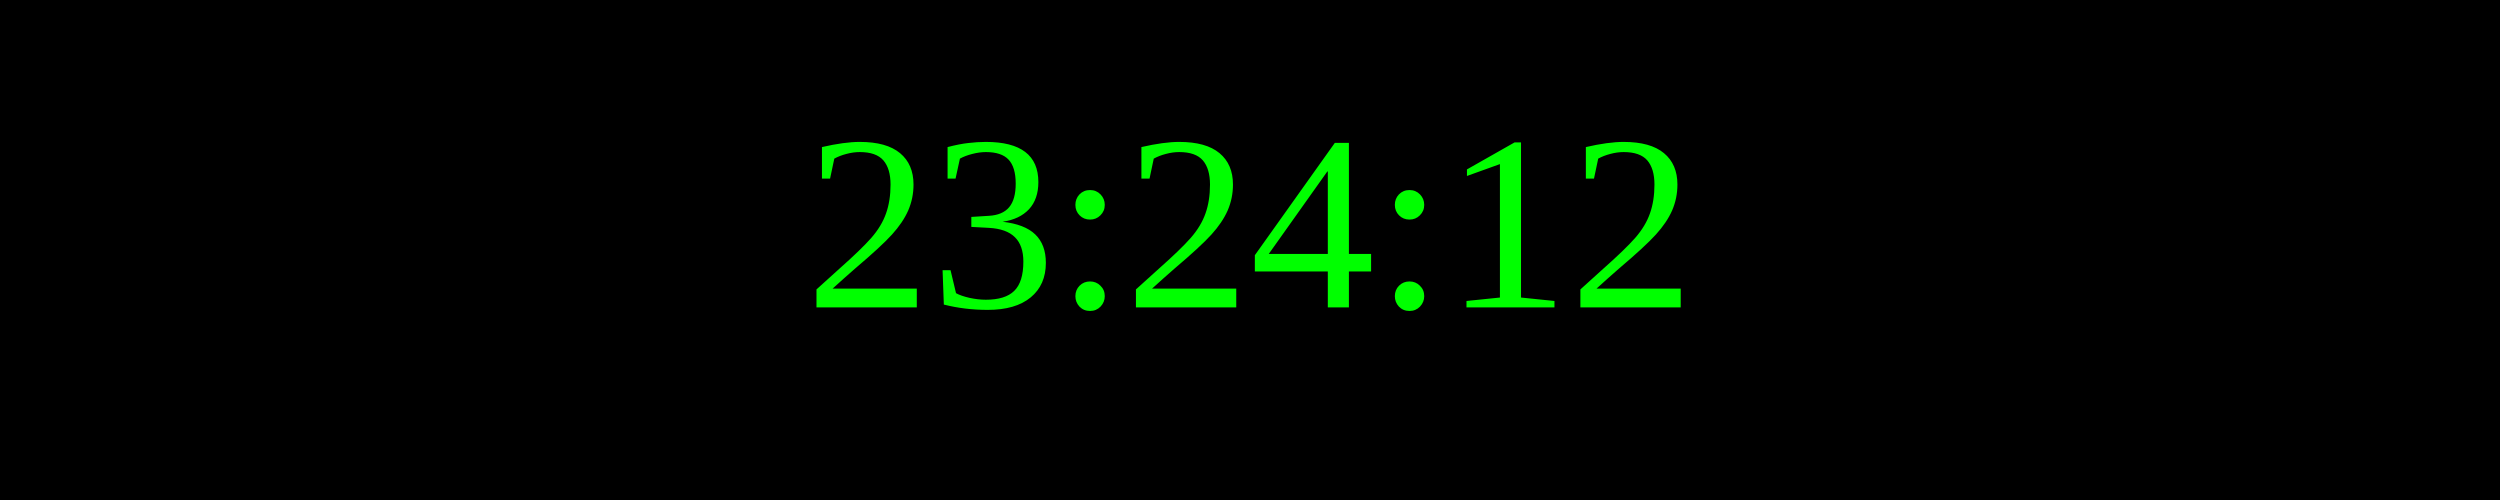
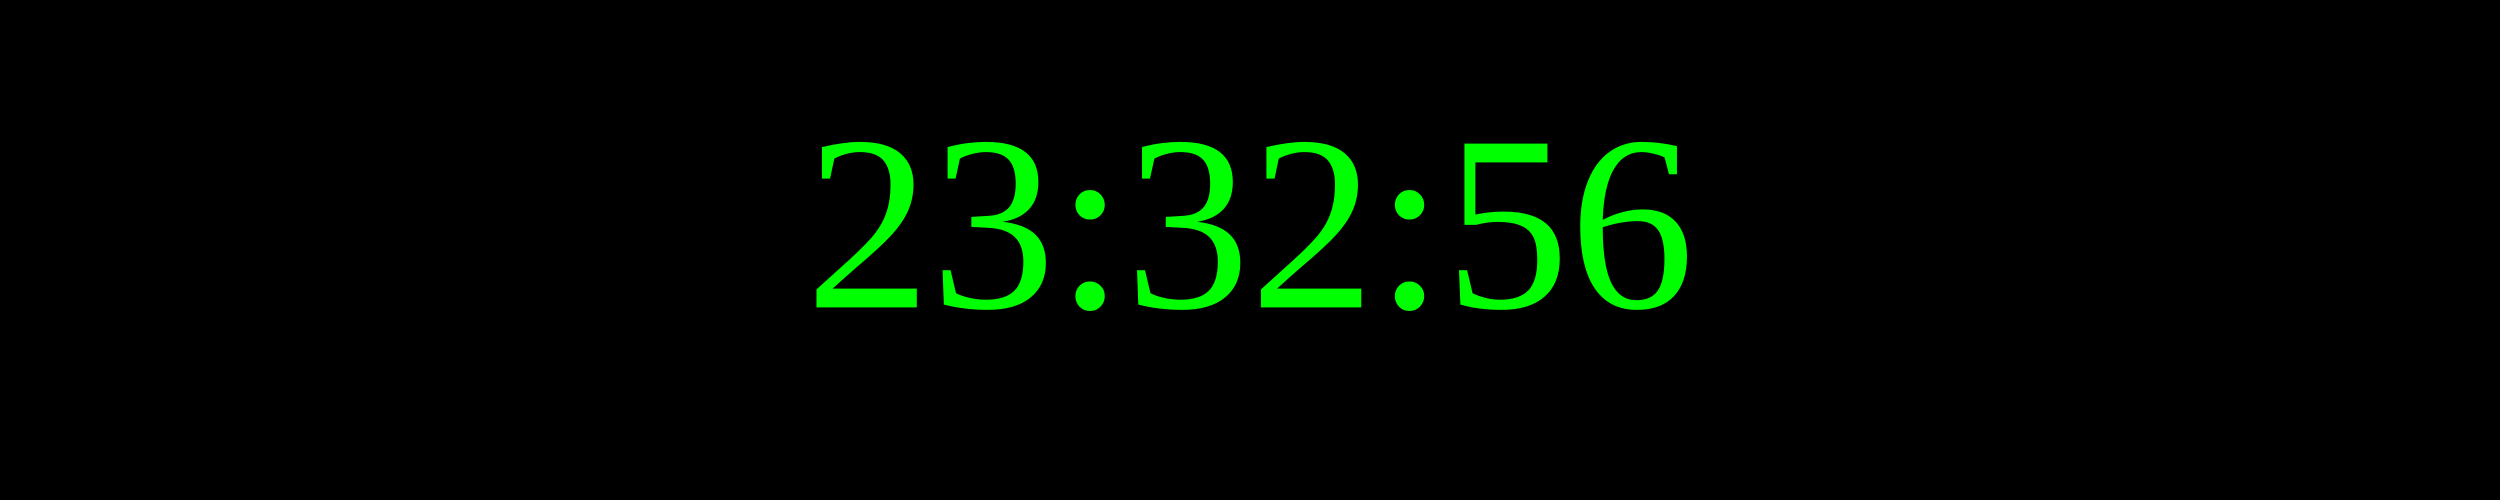
<svg xmlns="http://www.w3.org/2000/svg" width="250" height="50">
  <rect width="100%" height="100%" fill="black" />
  <text x="50%" y="50%" font-size="25" fill="lime" text-anchor="middle" dominant-baseline="middle">
- 23:24:12
+ 23:32:56
</text>
</svg>
